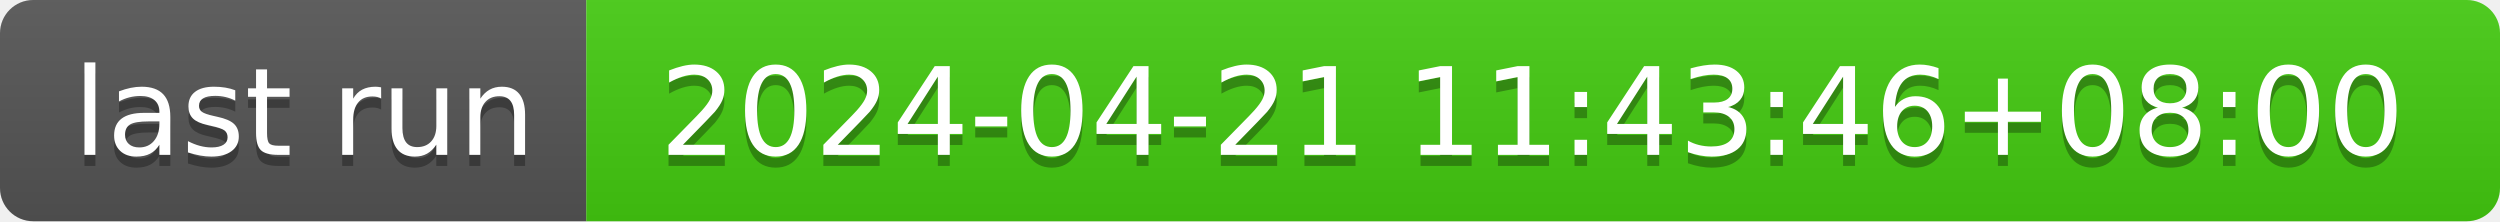
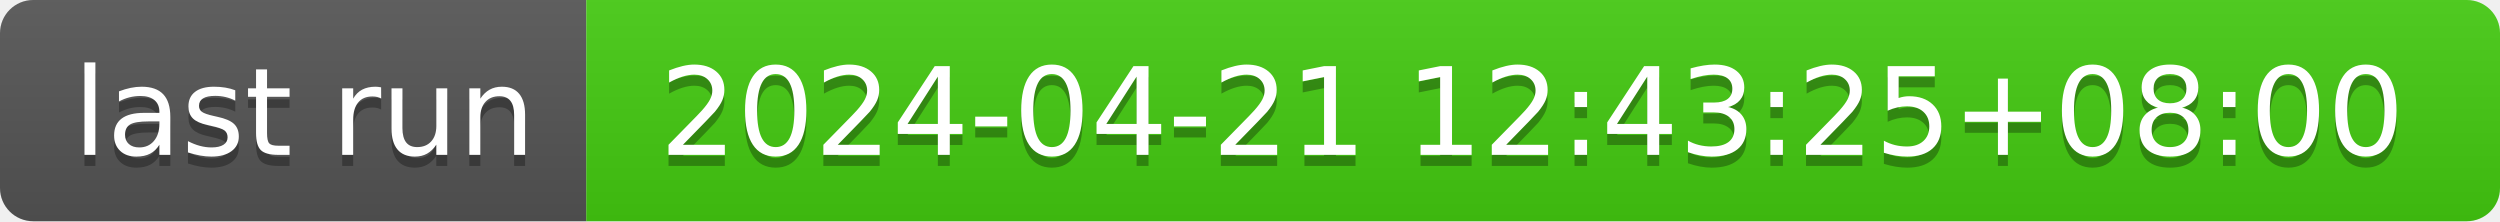
- <svg xmlns="http://www.w3.org/2000/svg" width="226" height="20" role="img" aria-label="last run: 2024-04-21 11:43:46+08:00">
+ <svg xmlns="http://www.w3.org/2000/svg" width="226" height="20" role="img" aria-label="last run: 2024-04-21 12:43:25+08:00">
  <linearGradient id="s" x2="0" y2="100%">
    <stop offset="0" stop-color="#bbb" stop-opacity=".1" />
    <stop offset="1" stop-opacity=".1" />
  </linearGradient>
  <clipPath id="r">
    <rect width="226" height="20" rx="3" fill="#fff" />
  </clipPath>
  <g clip-path="url(#r)">
    <rect width="53" height="20" fill="#555" />
    <rect x="53" width="173" height="20" fill="#4c1" />
    <rect width="226" height="20" fill="url(#s)" />
  </g>
  <g fill="#fff" text-anchor="middle" font-family="Verdana,Geneva,DejaVu Sans,sans-serif" text-rendering="geometricPrecision" font-size="110">
    <text aria-hidden="true" x="275" y="150" fill="#010101" fill-opacity=".3" transform="scale(.1)" textLength="430">last run</text>
    <text x="275" y="140" transform="scale(.1)" fill="#fff" textLength="430">last run</text>
-     <text aria-hidden="true" x="1385" y="150" fill="#010101" fill-opacity=".3" transform="scale(.1)" textLength="1630">2024-04-21 11:43:46+08:00</text>
-     <text x="1385" y="140" transform="scale(.1)" fill="#fff" textLength="1630">2024-04-21 11:43:46+08:00</text>
+     <text aria-hidden="true" x="1385" y="150" fill="#010101" fill-opacity=".3" transform="scale(.1)" textLength="1630">2024-04-21 12:43:25+08:00</text>
+     <text x="1385" y="140" transform="scale(.1)" fill="#fff" textLength="1630">2024-04-21 12:43:25+08:00</text>
  </g>
</svg>
